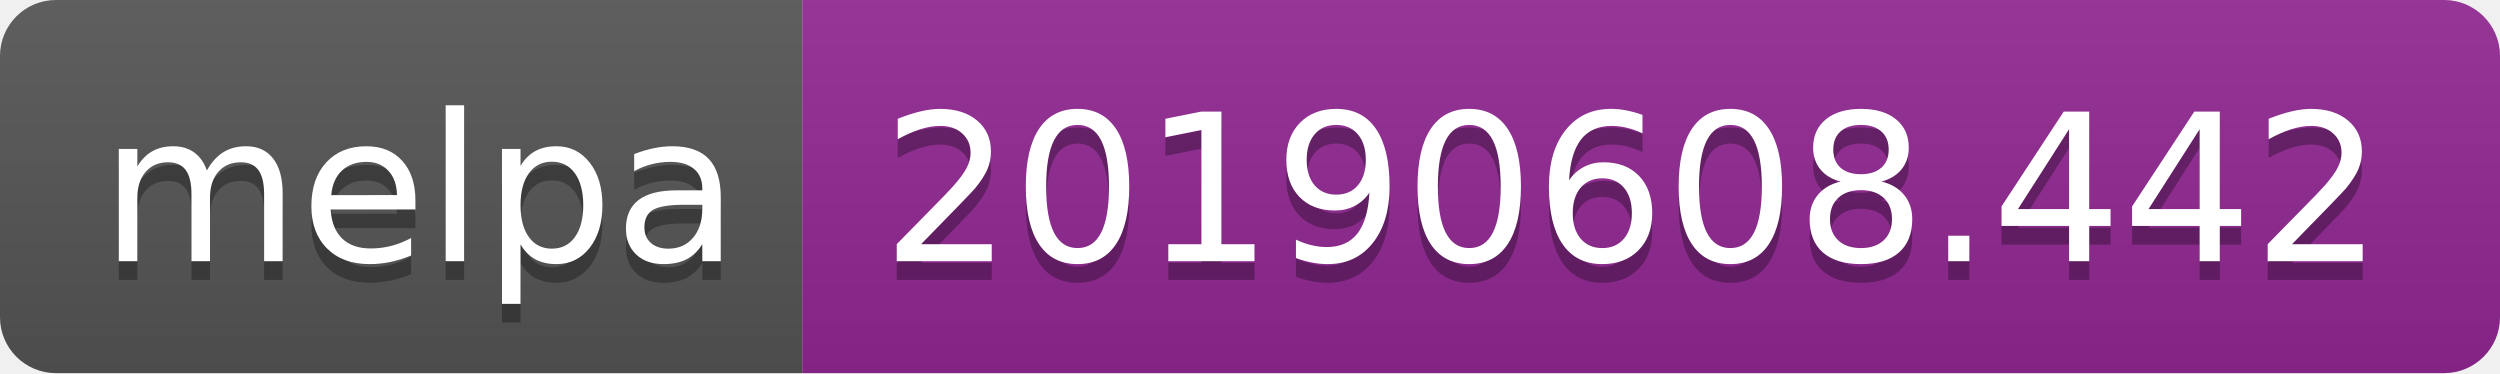
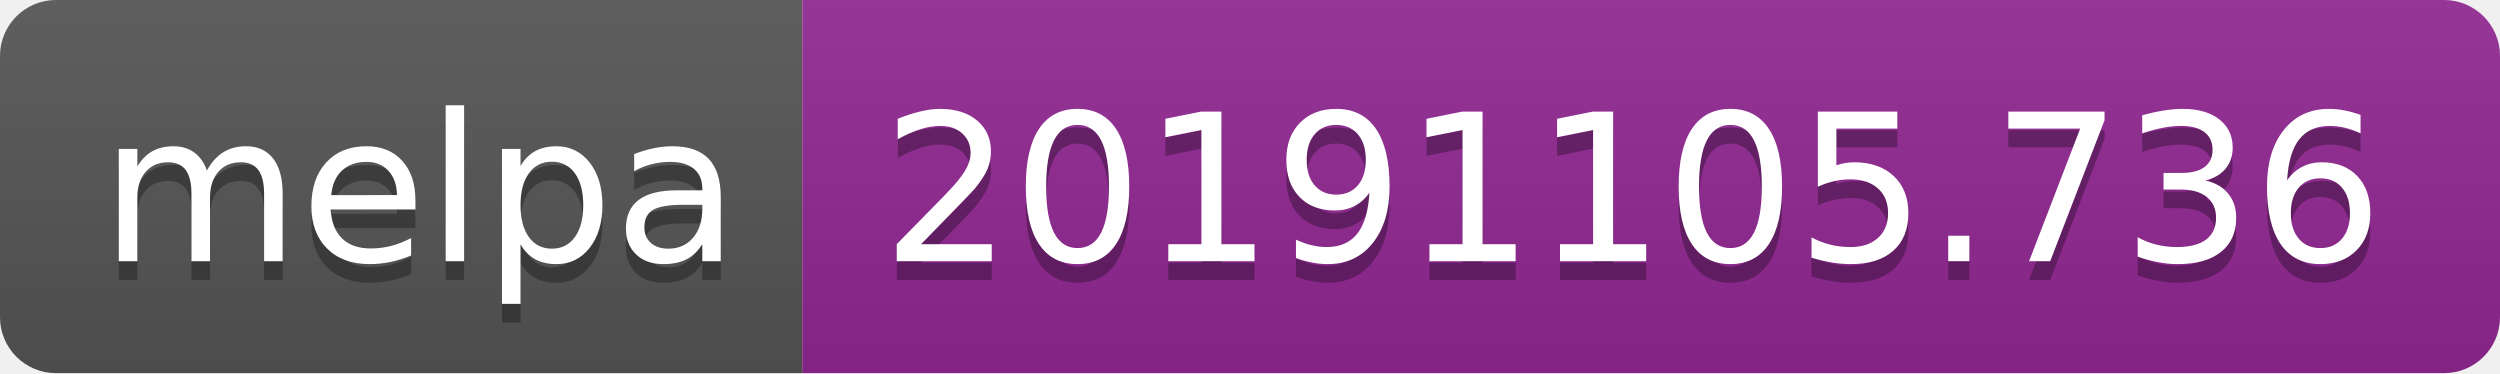
<svg xmlns="http://www.w3.org/2000/svg" width="134" height="20">
  <linearGradient id="b" x2="0" y2="100%">
    <stop offset="0" stop-color="#bbb" stop-opacity=".1" />
    <stop offset="1" stop-opacity=".1" />
  </linearGradient>
  <clipPath id="a">
    <rect width="134" height="20" rx="3" fill="#fff" />
  </clipPath>
  <g clip-path="url(#a)">
    <path fill="#555" d="M0 0h43v20H0z" />
    <path fill="#922793" d="M43 0h91v20H43z" />
    <path fill="url(#b)" d="M0 0h134v20H0z" />
  </g>
  <g fill="#fff" text-anchor="middle" font-family="DejaVu Sans,Verdana,Geneva,sans-serif" font-size="110">
    <text x="225" y="150" fill="#010101" fill-opacity=".3" transform="scale(.1)" textLength="330">melpa</text>
    <text x="225" y="140" transform="scale(.1)" textLength="330">melpa</text>
-     <text x="875" y="150" fill="#010101" fill-opacity=".3" transform="scale(.1)" textLength="810">20190608.442</text>
-     <text x="875" y="140" transform="scale(.1)" textLength="810">20190608.442</text>
+     <text x="875" y="150" fill="#010101" fill-opacity=".3" transform="scale(.1)" textLength="810">20191105.736</text>
+     <text x="875" y="140" transform="scale(.1)" textLength="810">20191105.736</text>
  </g>
</svg>
